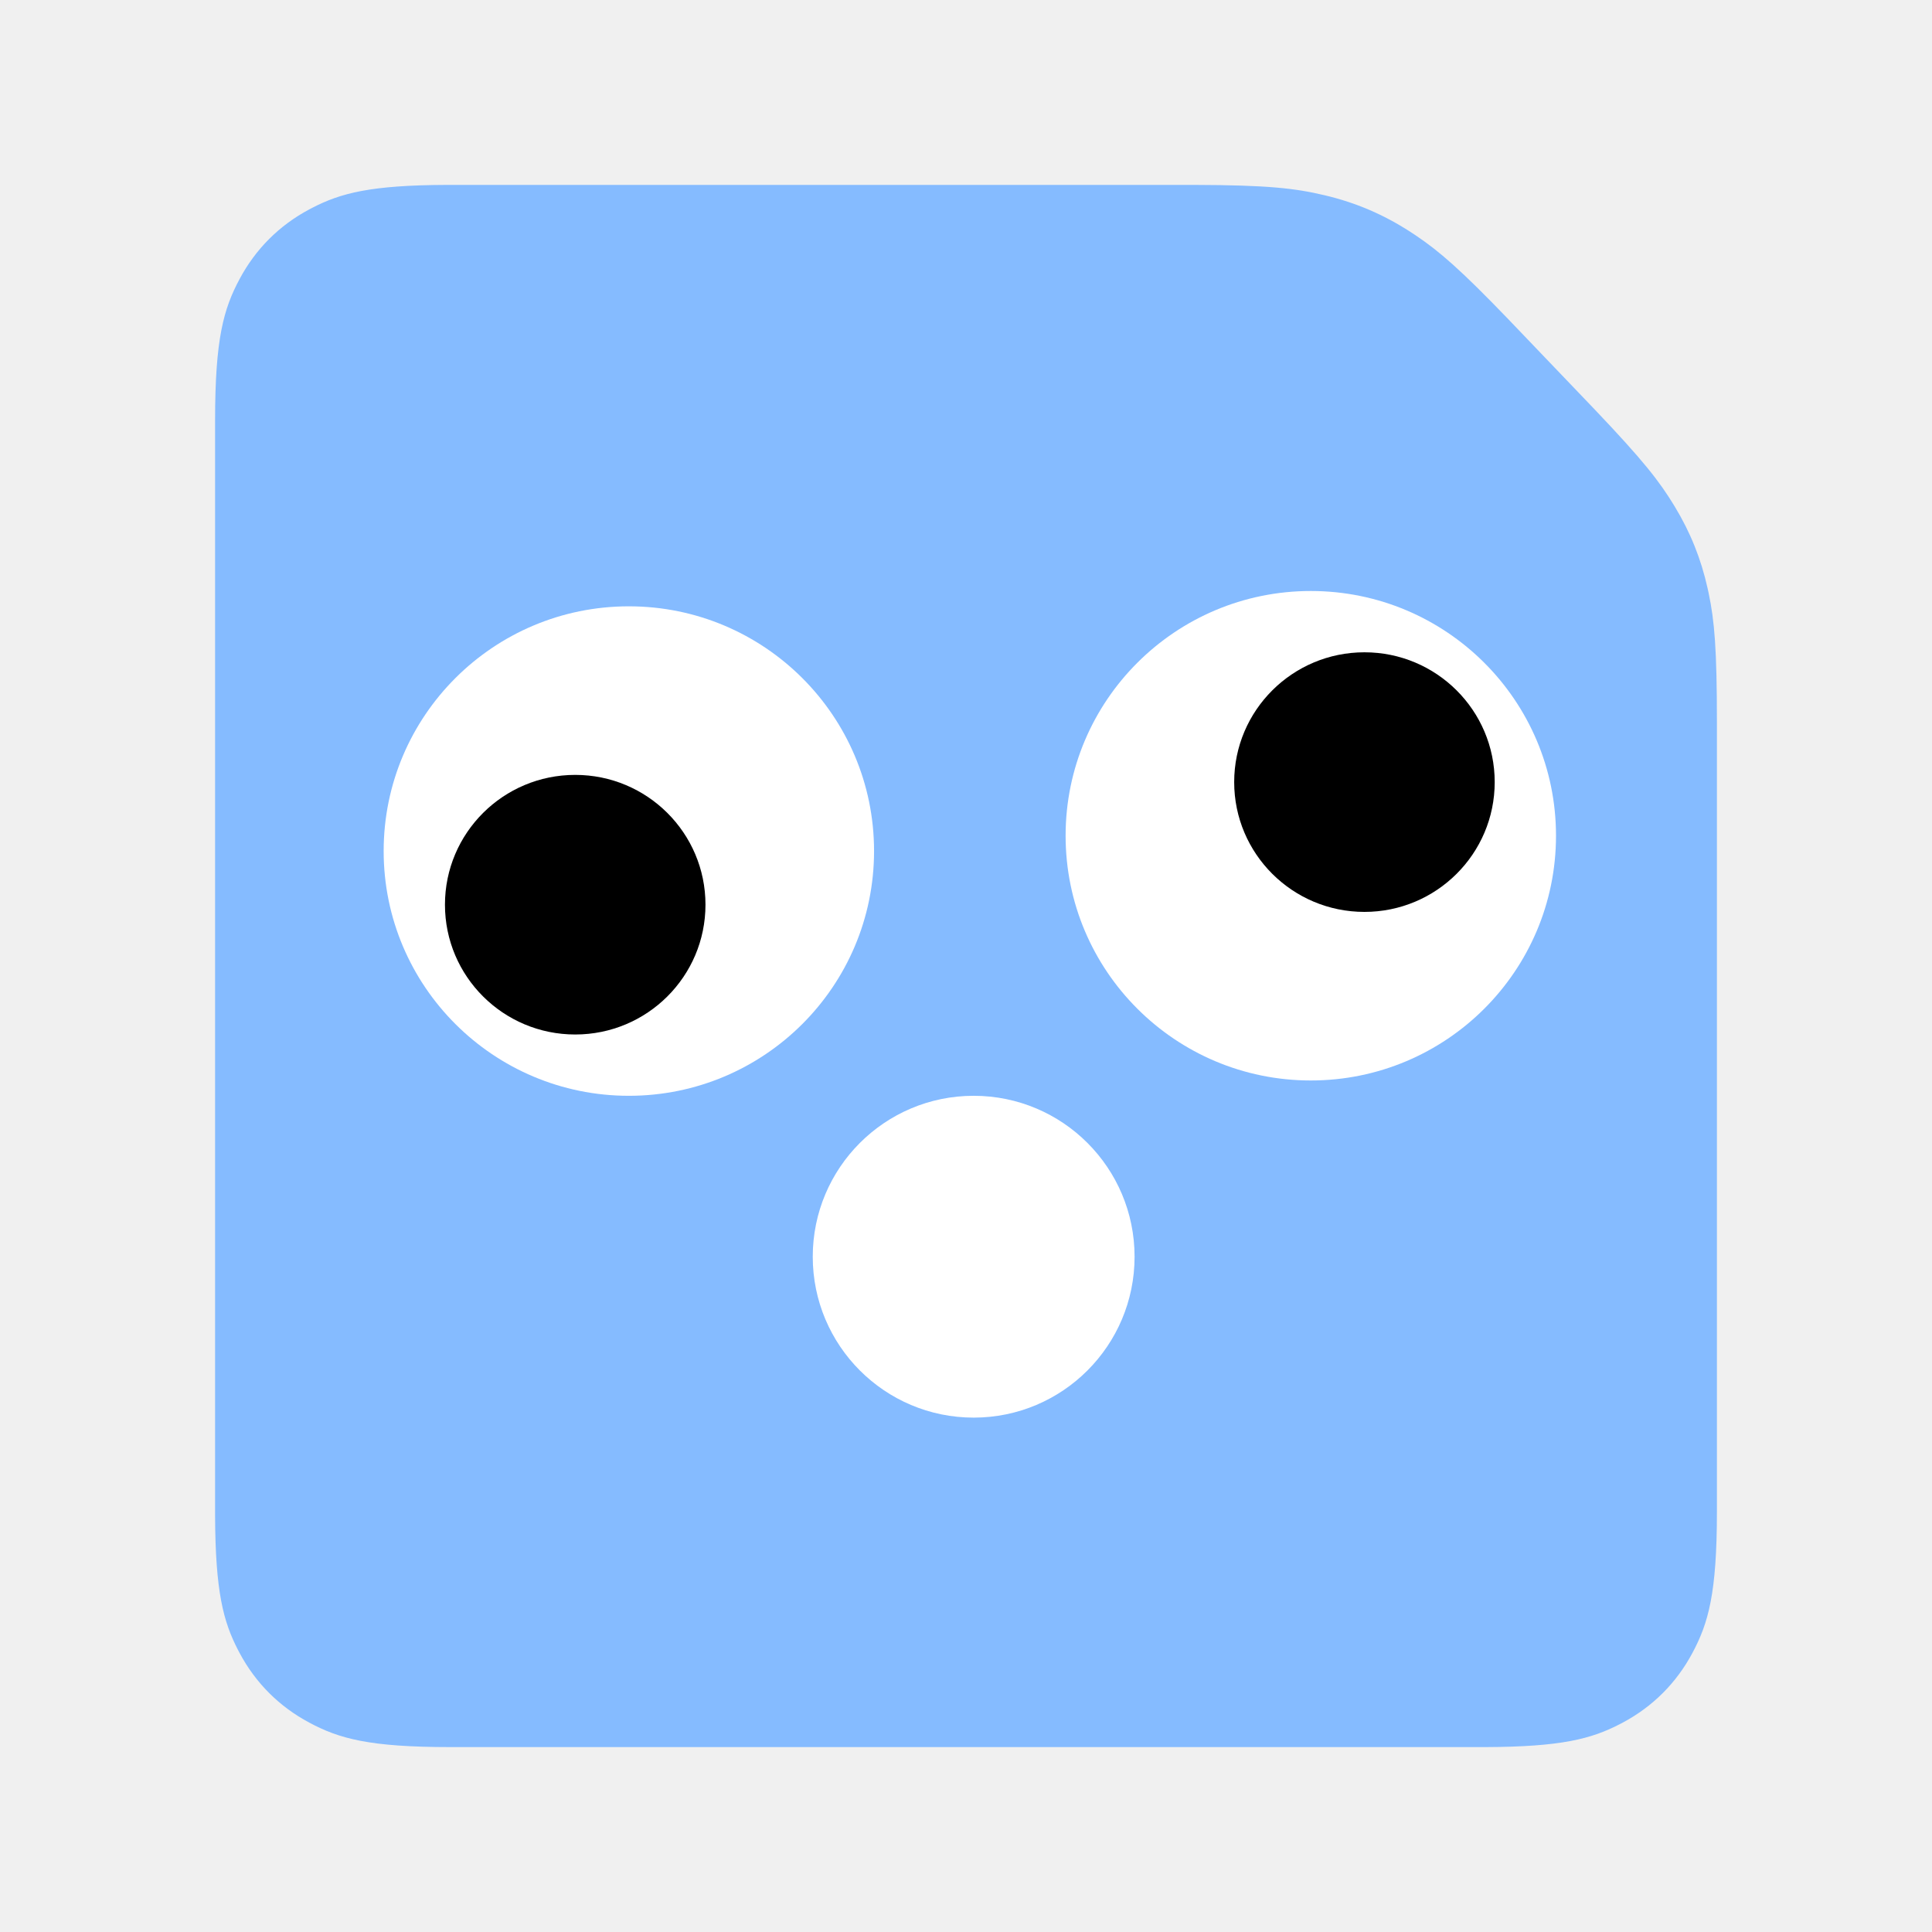
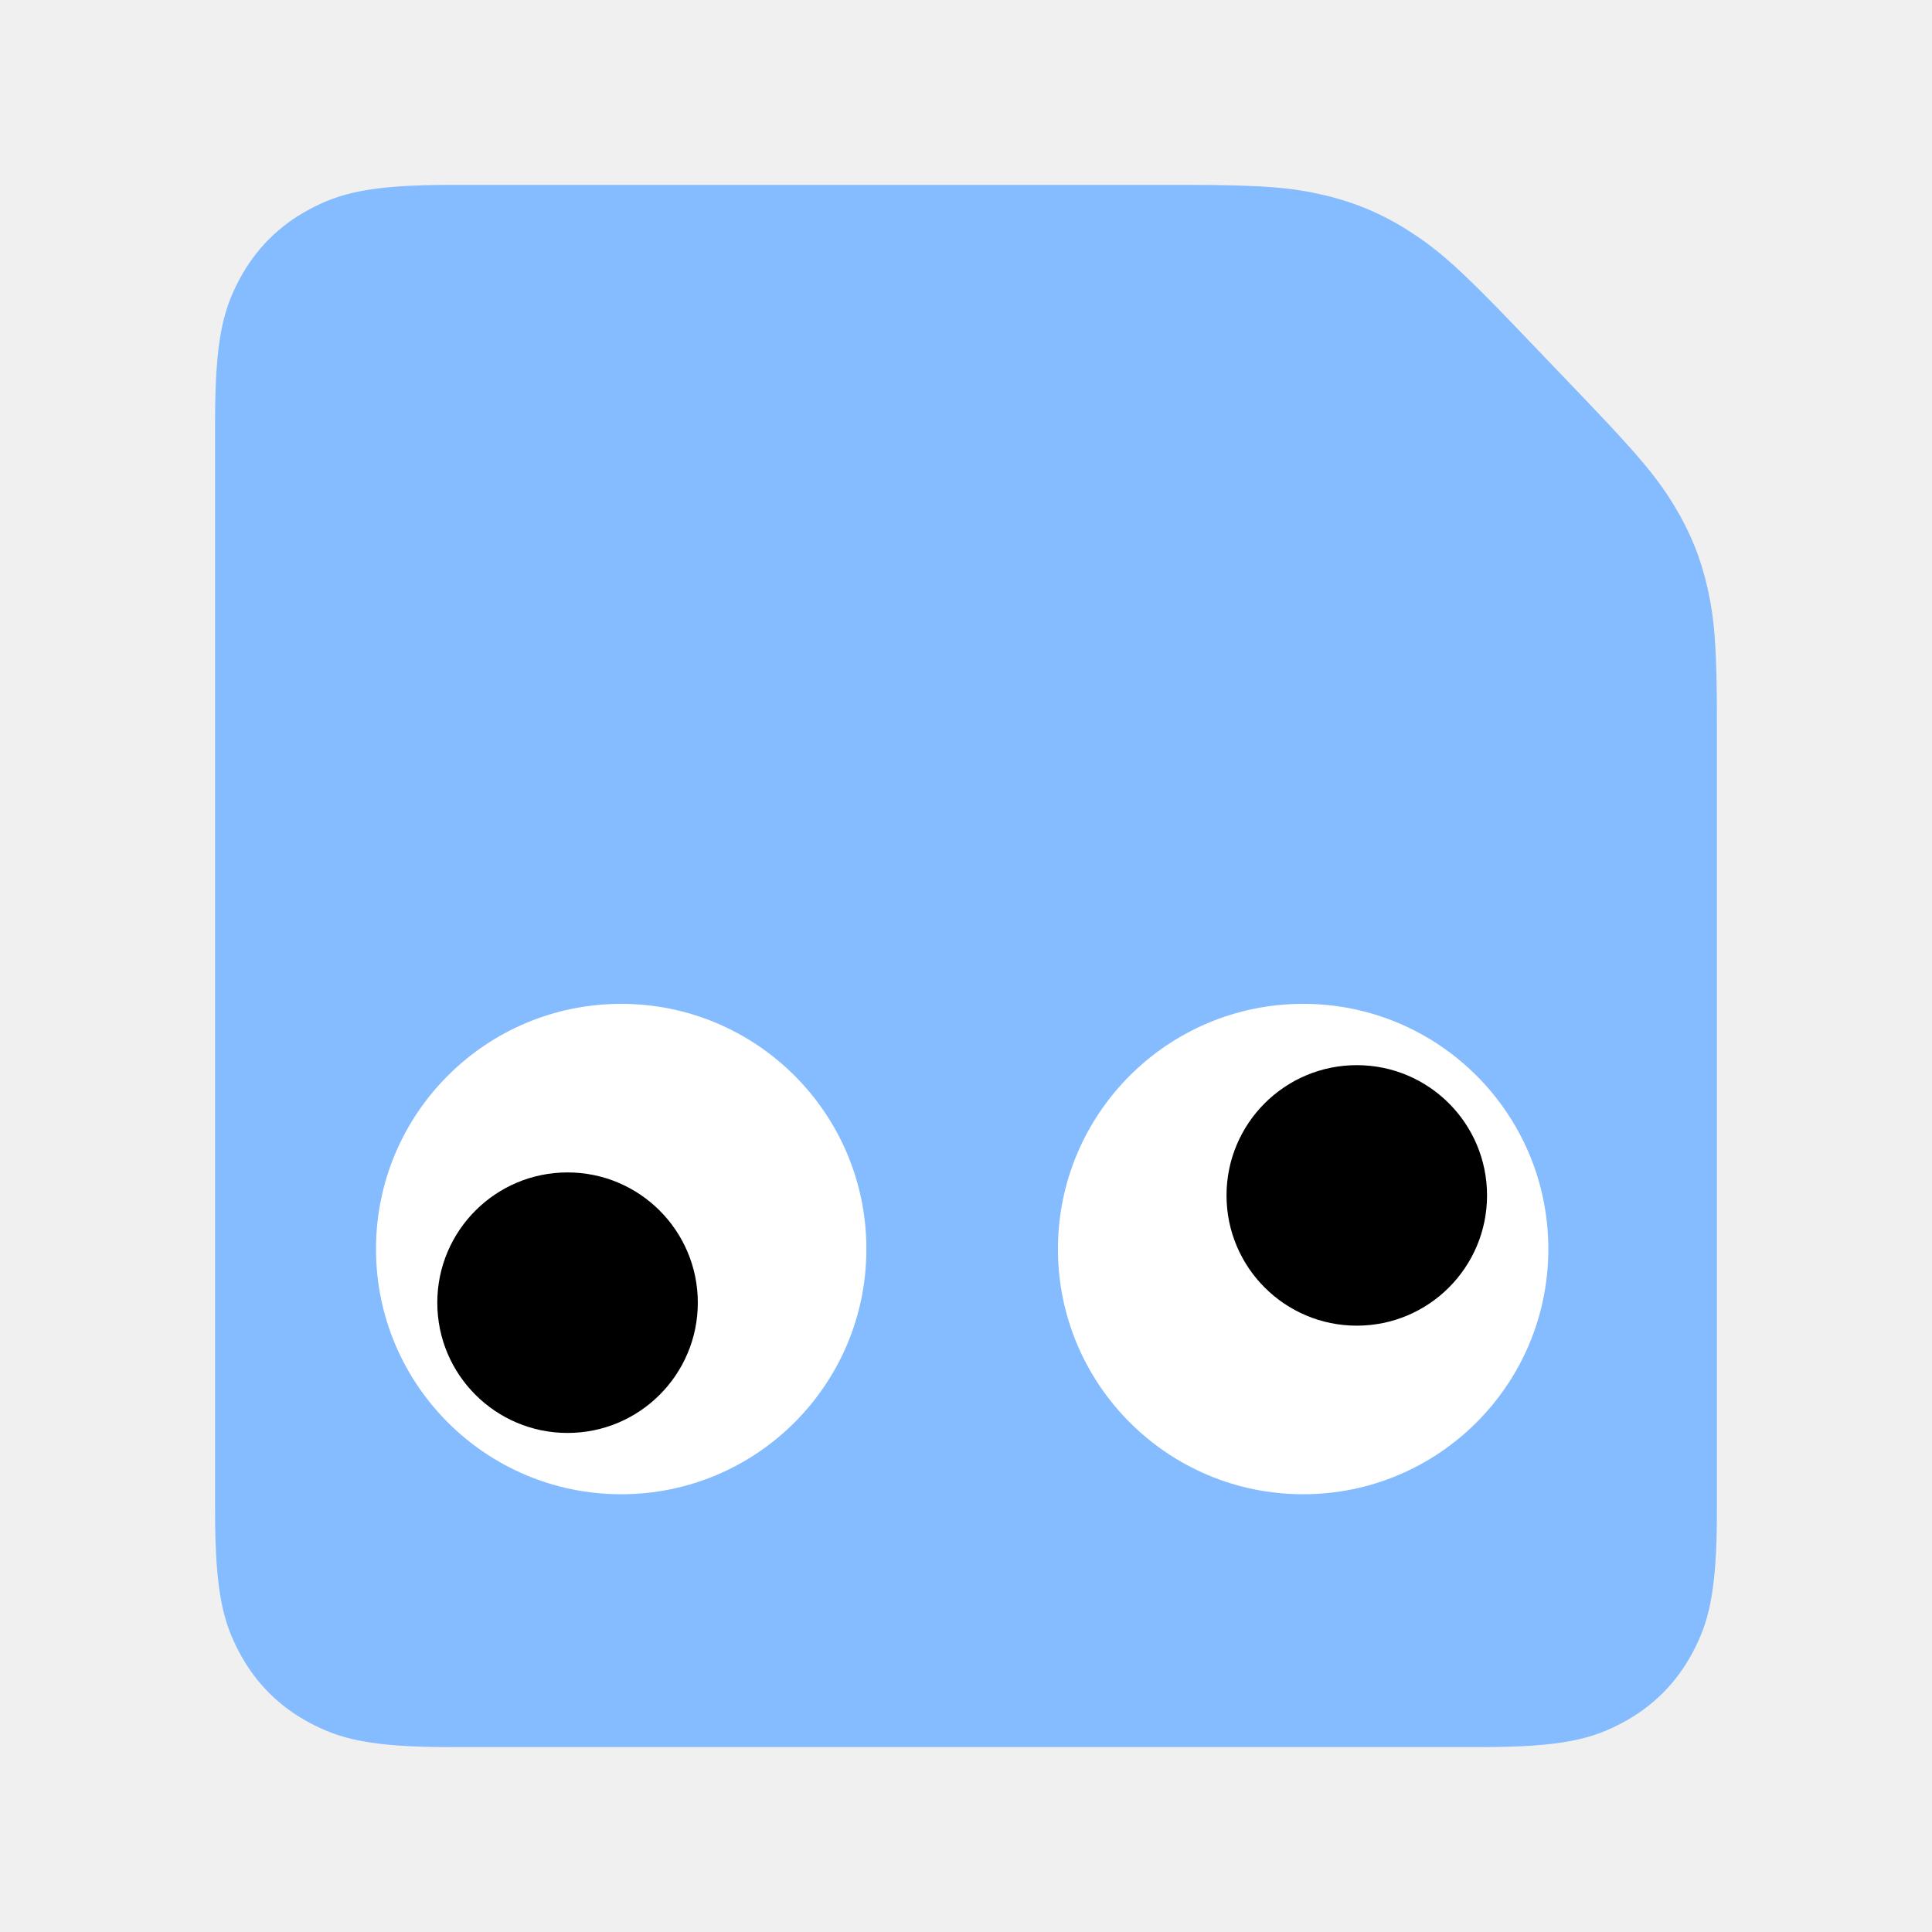
<svg xmlns="http://www.w3.org/2000/svg" width="512px" height="512px" viewBox="0 0 512 512" version="1.1">
  <g id="export-(favicon-svg)" stroke="none" fill="none" fill-rule="evenodd" stroke-width="1">
    <g id="pippin" transform="translate(57, 49)">
-       <path d="M0,62.436 C0,40.725 2.262,32.852 6.509,24.915 C10.757,16.978 16.99,10.748 24.932,6.504 L25.74,6.079 C33.289,2.178 41.205,0.073 61.382,0 L259.58,0 C278.941,0.056 286.193,0.877 294.122,2.765 C302.339,4.721 309.602,7.823 316.697,12.405 L318.174,13.378 C324.399,17.555 330.125,22.511 342.571,35.441 L365.516,59.414 C378.578,73.132 382.8,78.585 386.823,85.232 C390.993,92.122 393.787,99.081 395.539,106.939 L395.807,108.176 C397.363,115.581 398,122.96 398,142.431 L398,351.562 C398,373.273 395.738,381.146 391.491,389.083 C387.243,397.02 381.01,403.25 373.068,407.495 L372.26,407.919 C364.711,411.82 356.795,413.925 336.618,414 L62.475,414 C40.751,414 32.874,411.739 24.932,407.495 C16.99,403.25 10.757,397.02 6.509,389.083 L6.084,388.276 C2.181,380.731 0.075,372.819 0,352.654 L0,62.436 Z" id="floppy" fill="#85BBFF" />
-       <g id="eyes" transform="translate(44.6735, 107.6205)">
-         <g id="left-eye" transform="translate(0, 4.0612)">
-           <ellipse id="left-white" fill="#FFFFFF" cx="64.98" cy="64.858" rx="64.98" ry="64.858" />
-           <ellipse id="left-pupil" fill="#000000" cx="50.765" cy="79.072" rx="34.52" ry="34.399" />
+       <path d="M2.13162821e-14,351.525 L3.62733656e-15,62.475 C-2.107587e-15,40.751 2.262,32.874 6.509,24.932 C10.757,16.99 16.99,10.757 24.932,6.509 C32.874,2.262 40.751,-7.10542736e-15 62.475,-7.10542736e-15 L257.436,-1.05973086e-14 C278.425,2.86296706e-15 285.913,0.81 294.128,2.766 C302.343,4.722 309.605,7.824 316.698,12.406 C323.791,16.989 329.554,21.838 344.066,37.001 L353.327,46.676 L353.327,46.676 L364.034,57.864 C378.257,72.724 382.643,78.335 386.815,85.229 C390.987,92.124 393.784,99.089 395.537,106.955 C397.29,114.821 398,121.907 398,142.477 L398,351.525 C398,373.249 395.738,381.126 391.491,389.068 C387.243,397.01 381.01,403.243 373.068,407.491 C365.126,411.738 357.249,414 335.525,414 L62.475,414 C40.751,414 32.874,411.738 24.932,407.491 C16.99,403.243 10.757,397.01 6.509,389.068 C2.262,381.126 2.13162821e-14,373.249 2.13162821e-14,351.525 Z" id="floppy" fill="#85BBFF" />
+       <g id="eyes" transform="translate(42.6429, 217.0306)">
+         <g id="left-eye">
+           <circle id="left-white" fill="#FFFFFF" cx="64.98" cy="64.98" r="64.98" />
+           <circle id="left-pupil" fill="#000000" cx="50.765" cy="79.194" r="34.52" />
        </g>
        <g id="right-eye" transform="translate(180.7245, 0)">
-           <ellipse id="right-white" fill="#FFFFFF" transform="translate(64.9796, 64.8581) rotate(180) translate(-64.9796, -64.8581)" cx="64.98" cy="64.858" rx="64.98" ry="64.858" />
-           <ellipse id="right-pupil" fill="#000000" transform="translate(79.1939, 50.6438) rotate(180) translate(-79.1939, -50.6438)" cx="79.194" cy="50.644" rx="34.52" ry="34.399" />
+           <circle id="right-white" fill="#FFFFFF" transform="translate(64.9796, 64.9796) rotate(180) translate(-64.9796, -64.9796)" cx="64.98" cy="64.98" r="64.98" />
+           <circle id="right-pupil" fill="#000000" transform="translate(79.1939, 50.7653) rotate(180) translate(-79.1939, -50.7653)" cx="79.194" cy="50.765" r="34.52" />
        </g>
      </g>
-       <circle id="mouth" fill="#FFFFFF" cx="201.031" cy="284.041" r="42.643" />
    </g>
  </g>
</svg>
